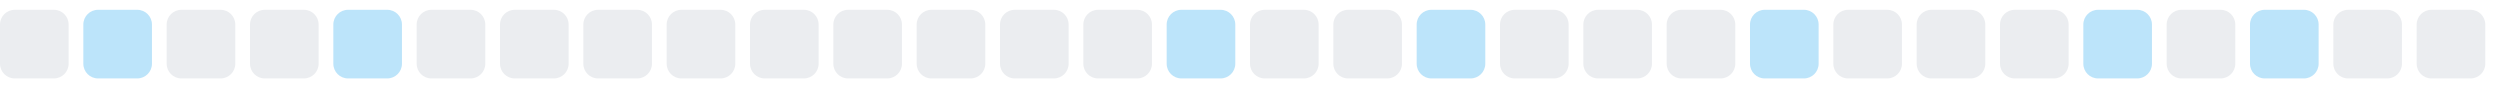
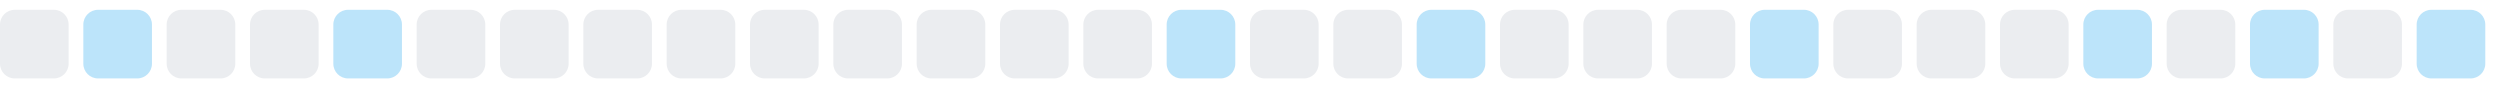
<svg xmlns="http://www.w3.org/2000/svg" width="255" height="9">
  <style>
        .level0 { fill: #ebedf0; }
        .level1 { fill: #bce4fa; }
        .level2 { fill: #75c7f7; }
        .level3 { fill: #30a9f2; }
        .level4 { fill: #008ee6; }
        @media (prefers-color-scheme: dark) {
          .level0 { fill: #161b22; }
          .level1 { fill: #0b3b5c; }
          .level2 { fill: #0a6299; }
          .level3 { fill: #008ee6; }
          .level4 { fill: #5bc4ff; }
        }
      </style>
  <rect x="0.0" y="1" width="7" height="7" rx="1.5" ry="1.5" class="level0" />
  <rect x="8.5" y="1" width="7" height="7" rx="1.5" ry="1.5" class="level1" />
  <rect x="17.0" y="1" width="7" height="7" rx="1.5" ry="1.5" class="level0" />
  <rect x="25.5" y="1" width="7" height="7" rx="1.5" ry="1.5" class="level0" />
  <rect x="34.0" y="1" width="7" height="7" rx="1.5" ry="1.5" class="level1" />
  <rect x="42.5" y="1" width="7" height="7" rx="1.5" ry="1.5" class="level0" />
  <rect x="51.0" y="1" width="7" height="7" rx="1.5" ry="1.5" class="level0" />
  <rect x="59.5" y="1" width="7" height="7" rx="1.5" ry="1.5" class="level0" />
  <rect x="68.0" y="1" width="7" height="7" rx="1.5" ry="1.5" class="level0" />
  <rect x="76.5" y="1" width="7" height="7" rx="1.5" ry="1.5" class="level0" />
  <rect x="85.0" y="1" width="7" height="7" rx="1.5" ry="1.5" class="level0" />
  <rect x="93.5" y="1" width="7" height="7" rx="1.5" ry="1.5" class="level0" />
  <rect x="102.0" y="1" width="7" height="7" rx="1.5" ry="1.5" class="level0" />
  <rect x="110.5" y="1" width="7" height="7" rx="1.5" ry="1.5" class="level0" />
  <rect x="119.0" y="1" width="7" height="7" rx="1.5" ry="1.5" class="level1" />
  <rect x="127.5" y="1" width="7" height="7" rx="1.5" ry="1.5" class="level0" />
  <rect x="136.0" y="1" width="7" height="7" rx="1.5" ry="1.5" class="level0" />
  <rect x="144.5" y="1" width="7" height="7" rx="1.5" ry="1.5" class="level1" />
  <rect x="153.0" y="1" width="7" height="7" rx="1.5" ry="1.5" class="level0" />
  <rect x="161.5" y="1" width="7" height="7" rx="1.5" ry="1.5" class="level0" />
  <rect x="170.0" y="1" width="7" height="7" rx="1.5" ry="1.5" class="level0" />
  <rect x="178.5" y="1" width="7" height="7" rx="1.5" ry="1.5" class="level1" />
  <rect x="187.0" y="1" width="7" height="7" rx="1.5" ry="1.5" class="level0" />
  <rect x="195.5" y="1" width="7" height="7" rx="1.5" ry="1.5" class="level0" />
  <rect x="204.0" y="1" width="7" height="7" rx="1.5" ry="1.5" class="level0" />
  <rect x="212.5" y="1" width="7" height="7" rx="1.5" ry="1.5" class="level1" />
  <rect x="221.0" y="1" width="7" height="7" rx="1.5" ry="1.5" class="level0" />
  <rect x="229.5" y="1" width="7" height="7" rx="1.5" ry="1.5" class="level1" />
  <rect x="238.0" y="1" width="7" height="7" rx="1.5" ry="1.5" class="level0" />
-   <rect x="246.5" y="1" width="7" height="7" rx="1.5" ry="1.5" class="level0" />
+   <rect x="246.5" y="1" width="7" height="7" rx="1.5" ry="1.5" class="level1" />
</svg>
